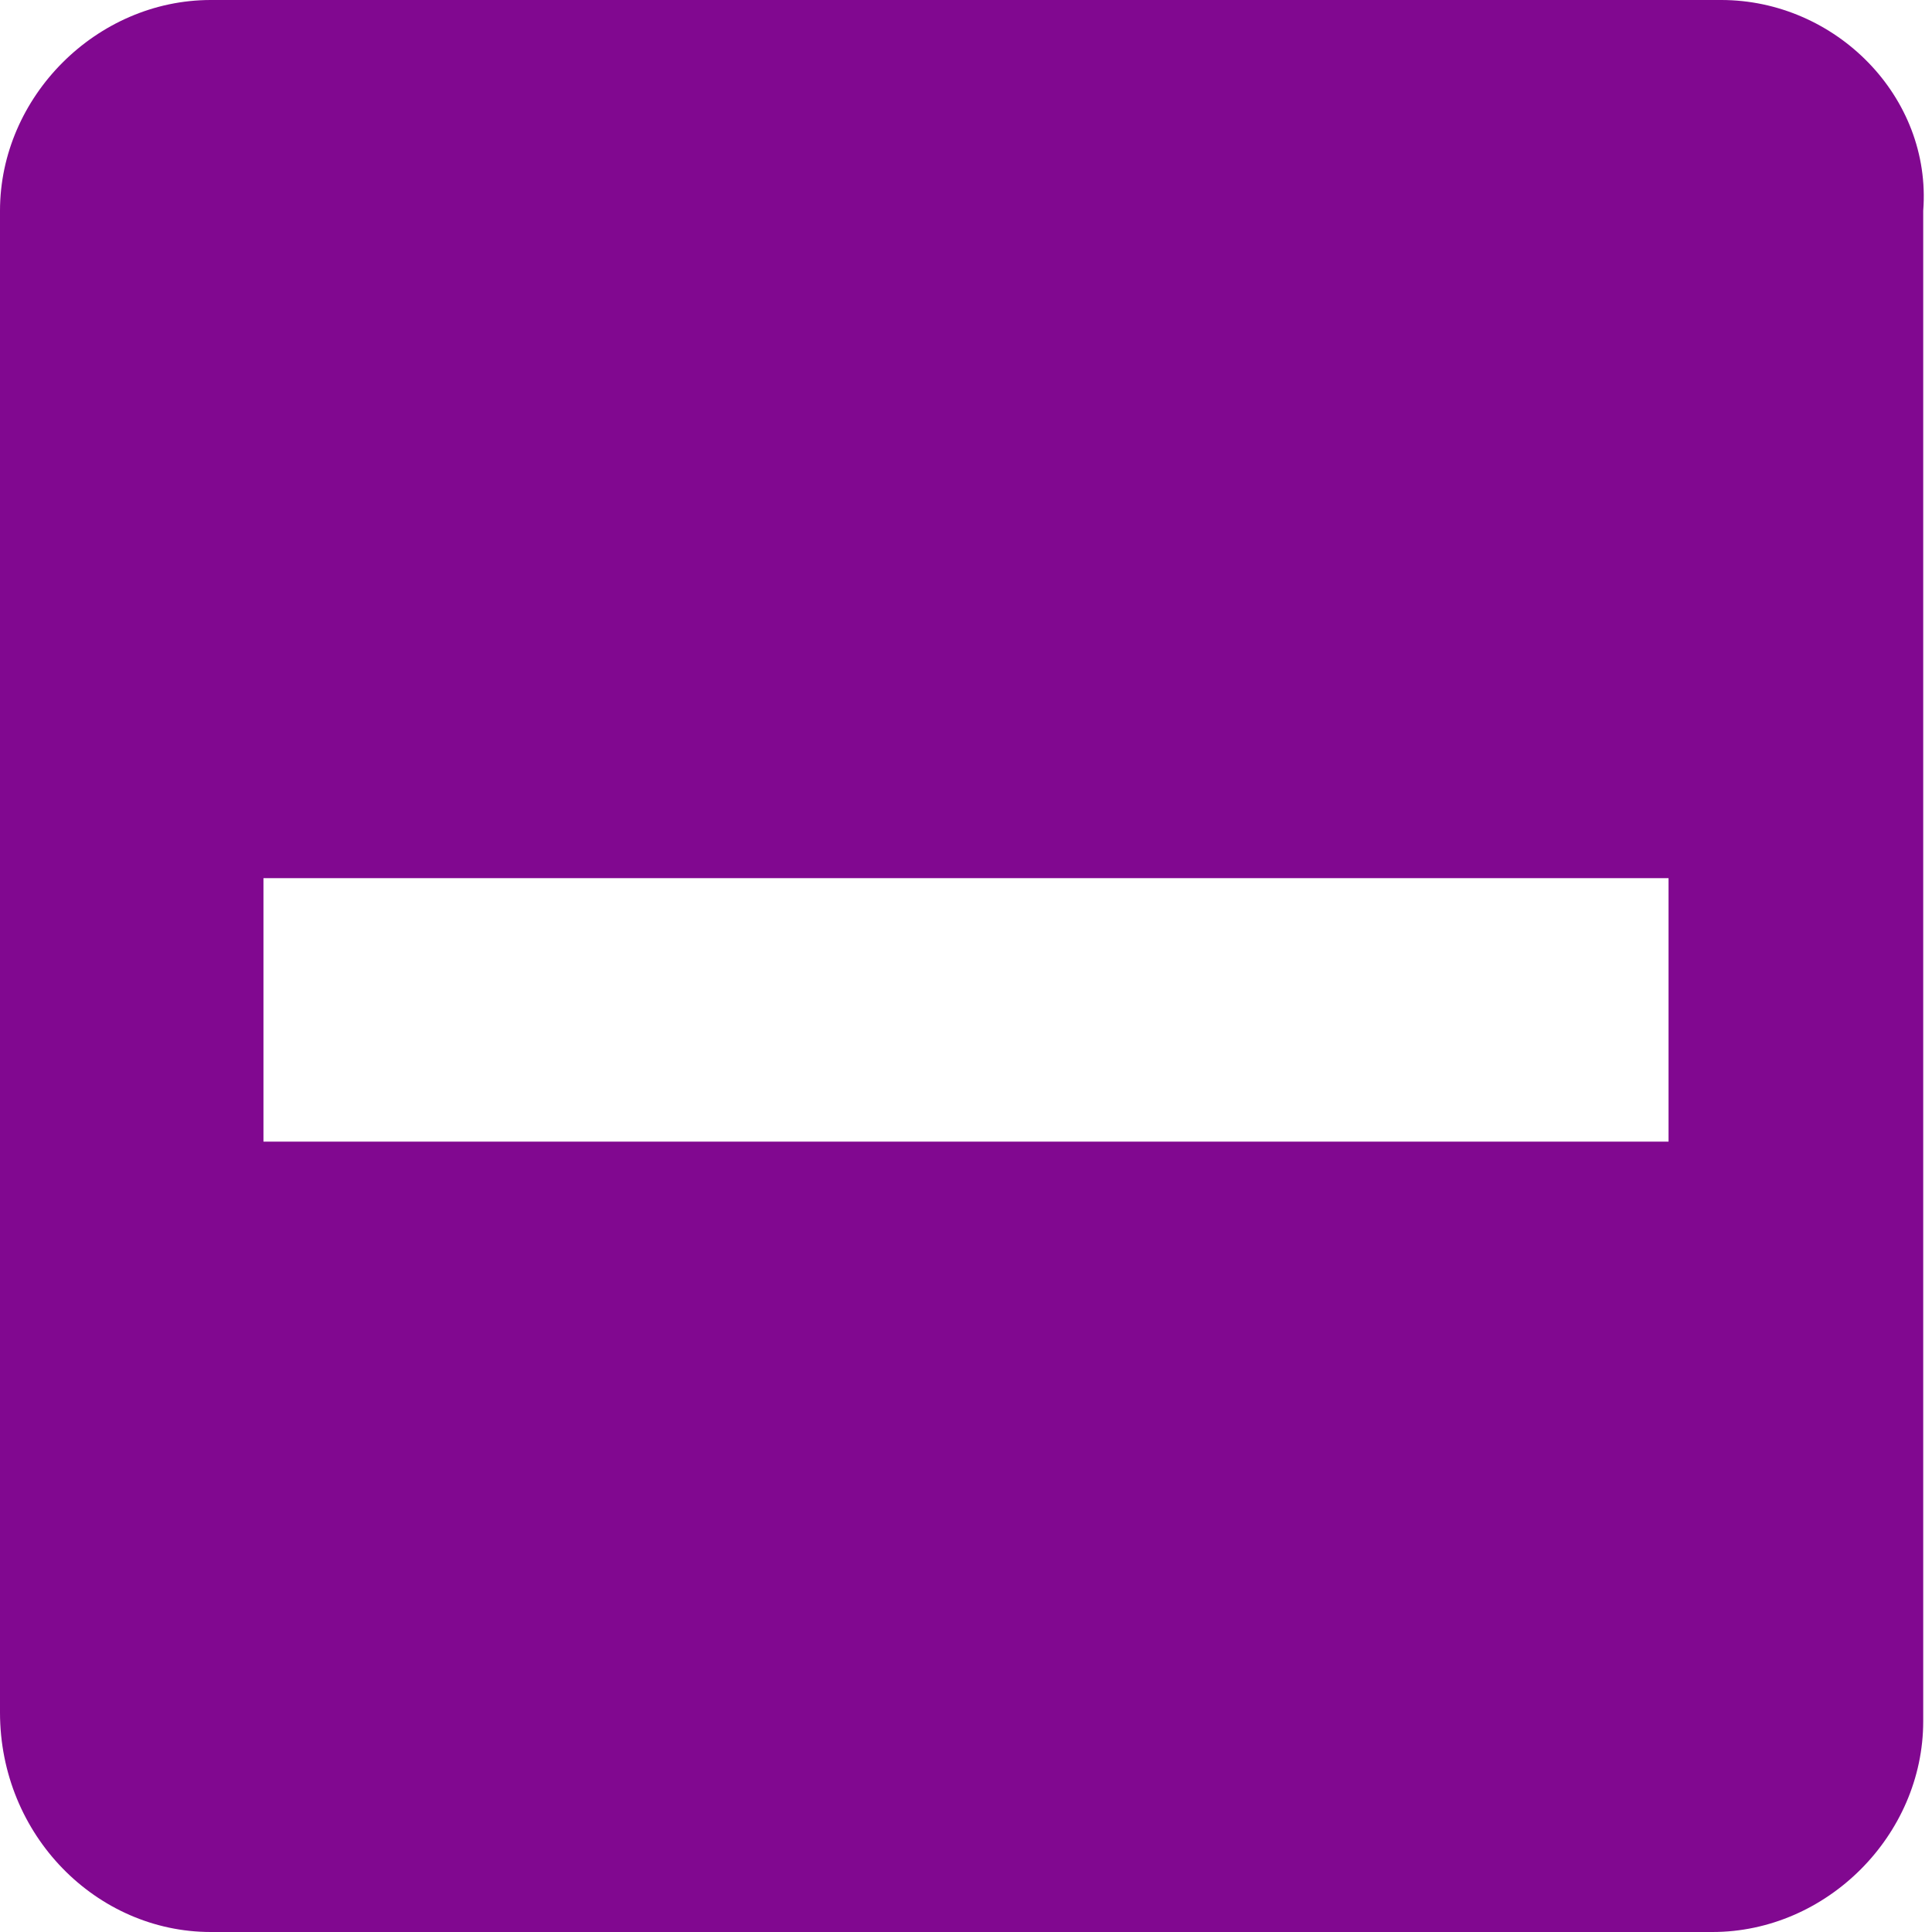
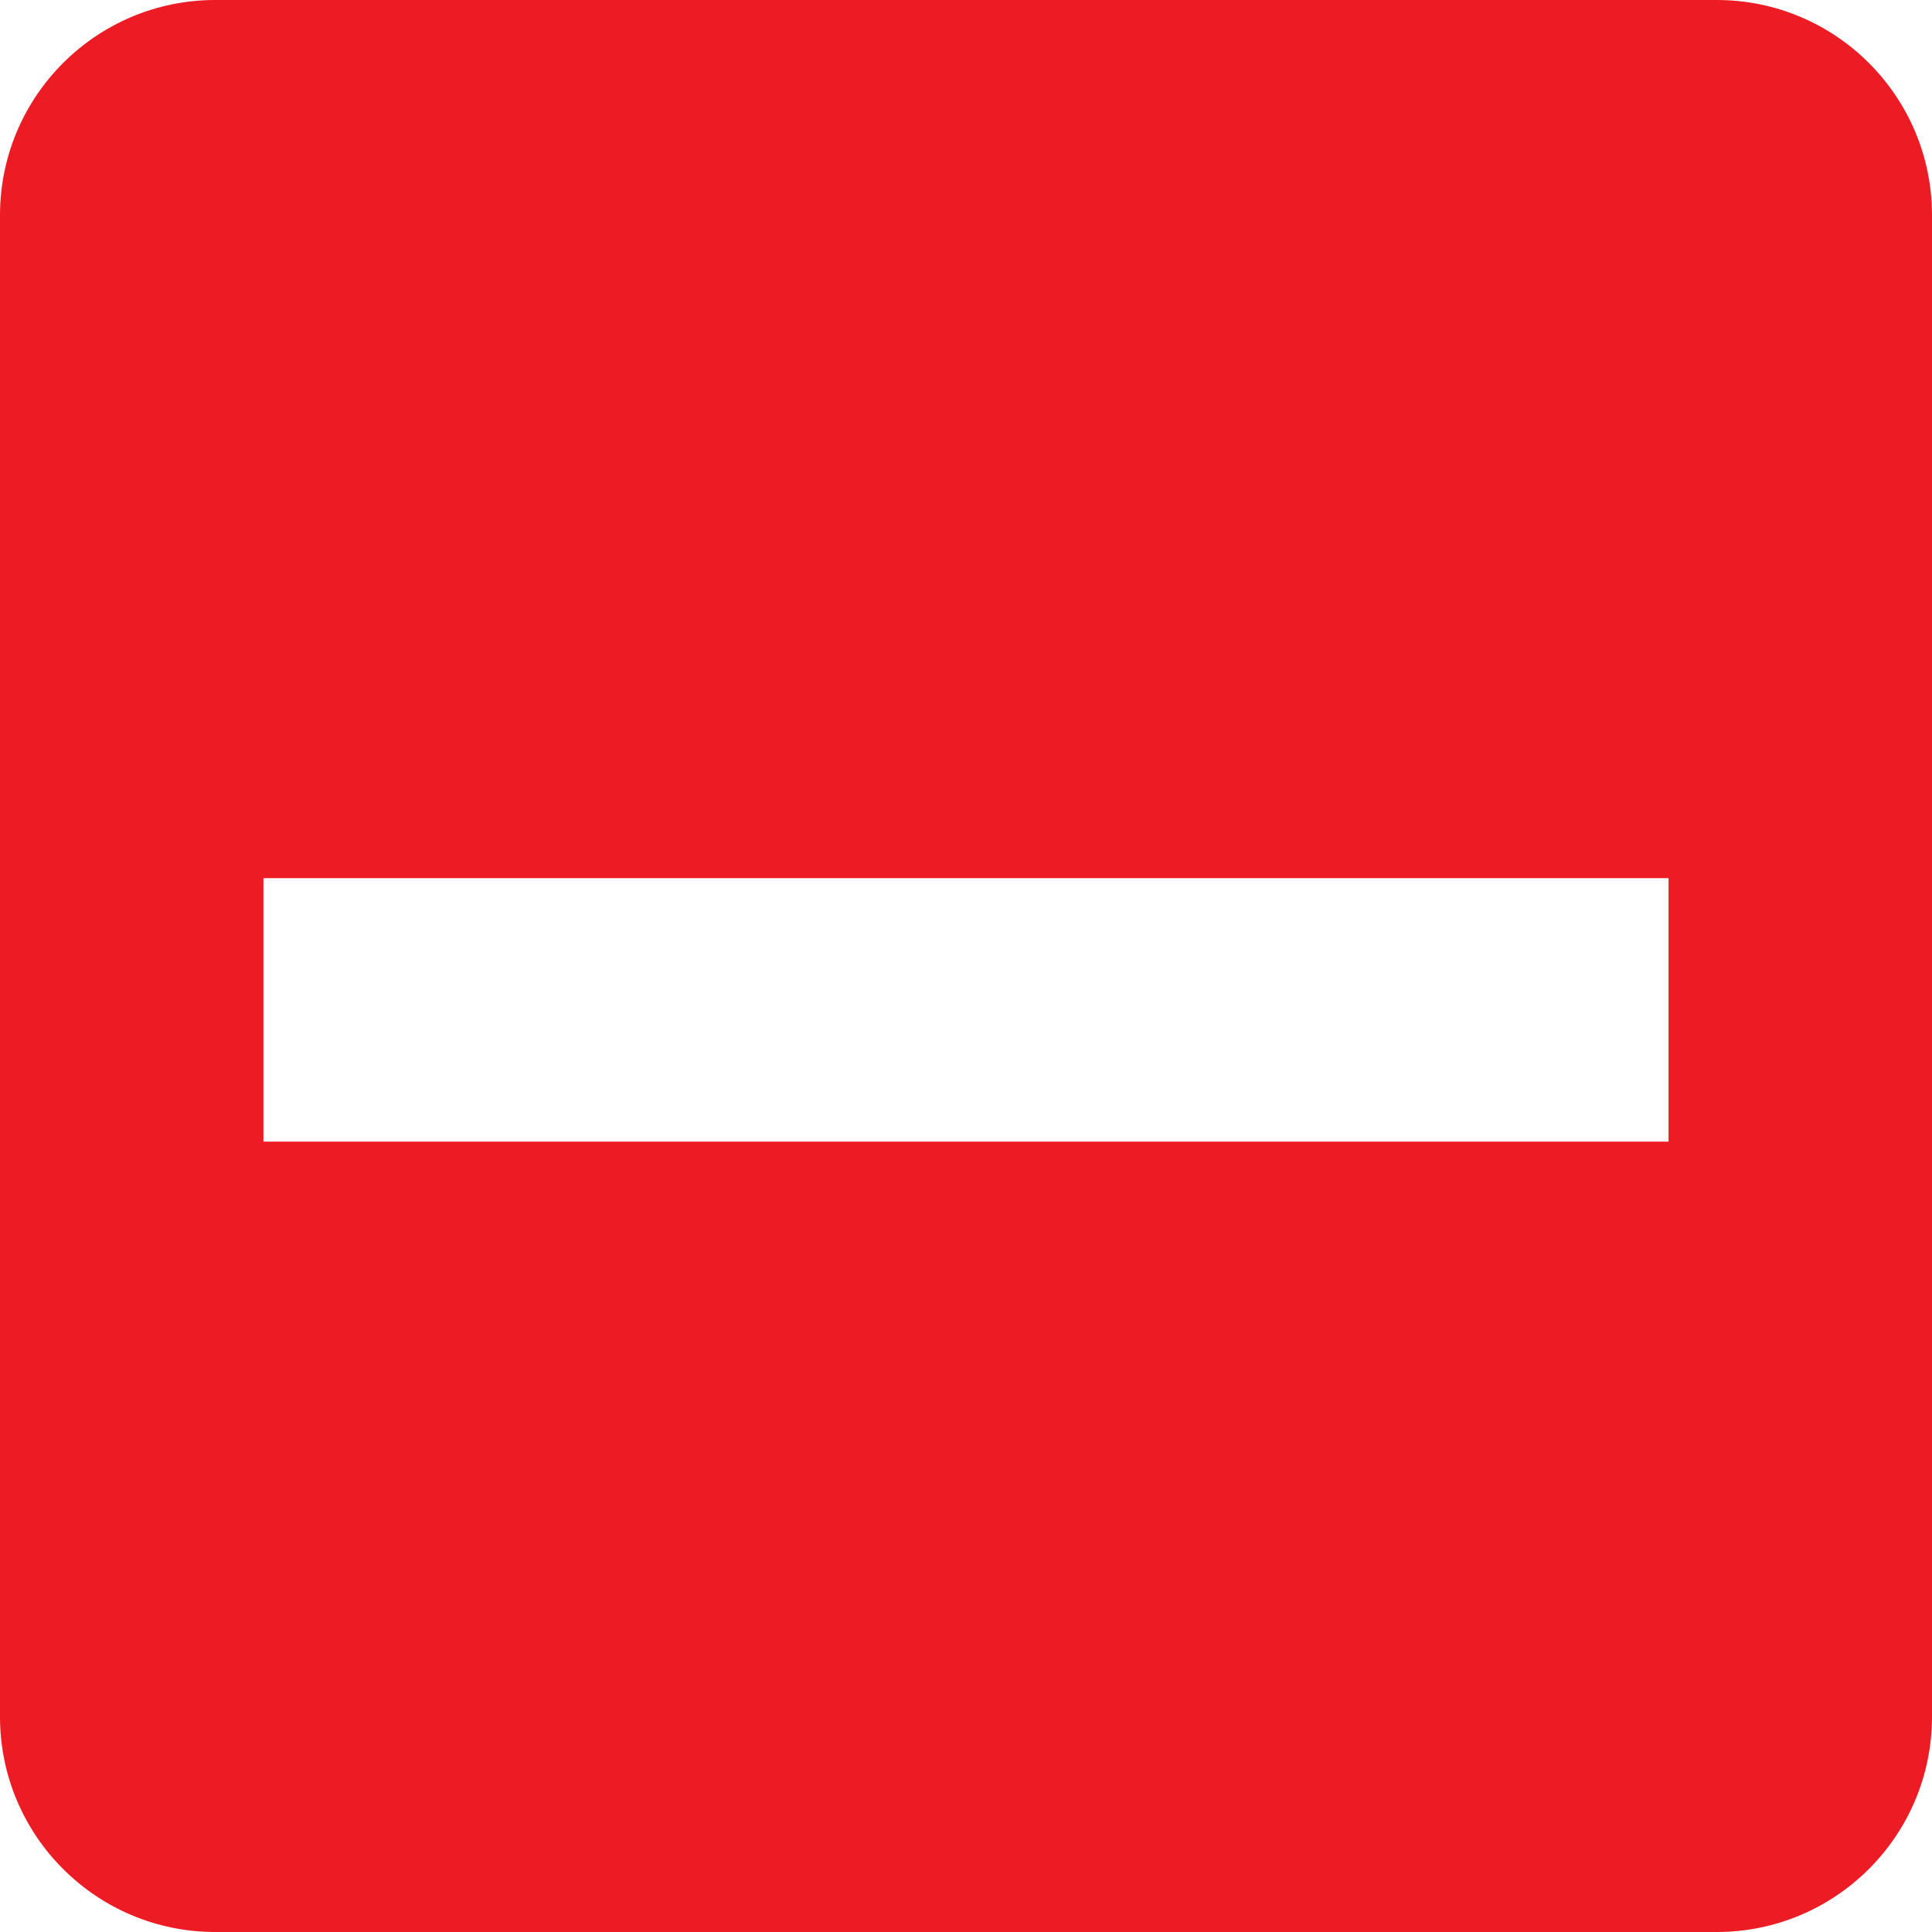
- <svg xmlns="http://www.w3.org/2000/svg" version="1.1" id="svg11" x="0px" y="0px" viewBox="0 0 22 22" style="enable-background:new 0 0 22 22;" xml:space="preserve">
-   <style type="text/css">
- 	.st0{fill-rule:evenodd;clip-rule:evenodd;fill:#810890;}
- 	.st1{fill:none;}
- </style>
-   <g id="Page-1">
+ <svg xmlns="http://www.w3.org/2000/svg" width="22px" height="22px" viewBox="0 0 22 22" version="1.1" id="svg11">
+   <defs id="defs15" />
+   <g id="Page-1" stroke="none" stroke-width="1" fill="none" fill-rule="evenodd">
    <g id="ic-check-active" transform="translate(-1, -1)">
-       <g id="Group_8199" transform="translate(1, 1)">
-         <path id="check_on_light" class="st0" d="M19.6,0H2.4C1.1,0,0,1.1,0,2.4v17.1C0,20.9,1.1,22,2.4,22h17.1c1.3,0,2.4-1.1,2.4-2.4     V2.4C22,1.1,20.9,0,19.6,0z M3,10h16v3H3V10z" />
+       <g id="Group_8199" transform="translate(1, 1)" fill="#5C4B7D">
+         <path d="M19.556,0 L2.444,0 C1.096,0.004 0.004,1.096 4.4408921e-16,2.444 L4.4408921e-16,19.556 C0.004,20.904 1.096,21.996 2.444,22 L19.556,22 C20.904,21.996 21.996,20.904 22,19.556 L22,2.444 C21.996,1.096 20.904,0.004 19.556,0 Z M3,10 L19,10 L19,13 L3,13 L3,10 Z" id="check_on_light" style="fill:#ed1c24;fill-opacity:1" />
      </g>
-       <polygon id="Rectangle_4538" class="st1" points="0,0 24,0 24,24 0,24   " />
+       <polygon id="Rectangle_4538" points="0 0 24 0 24 24 0 24" />
    </g>
  </g>
</svg>
